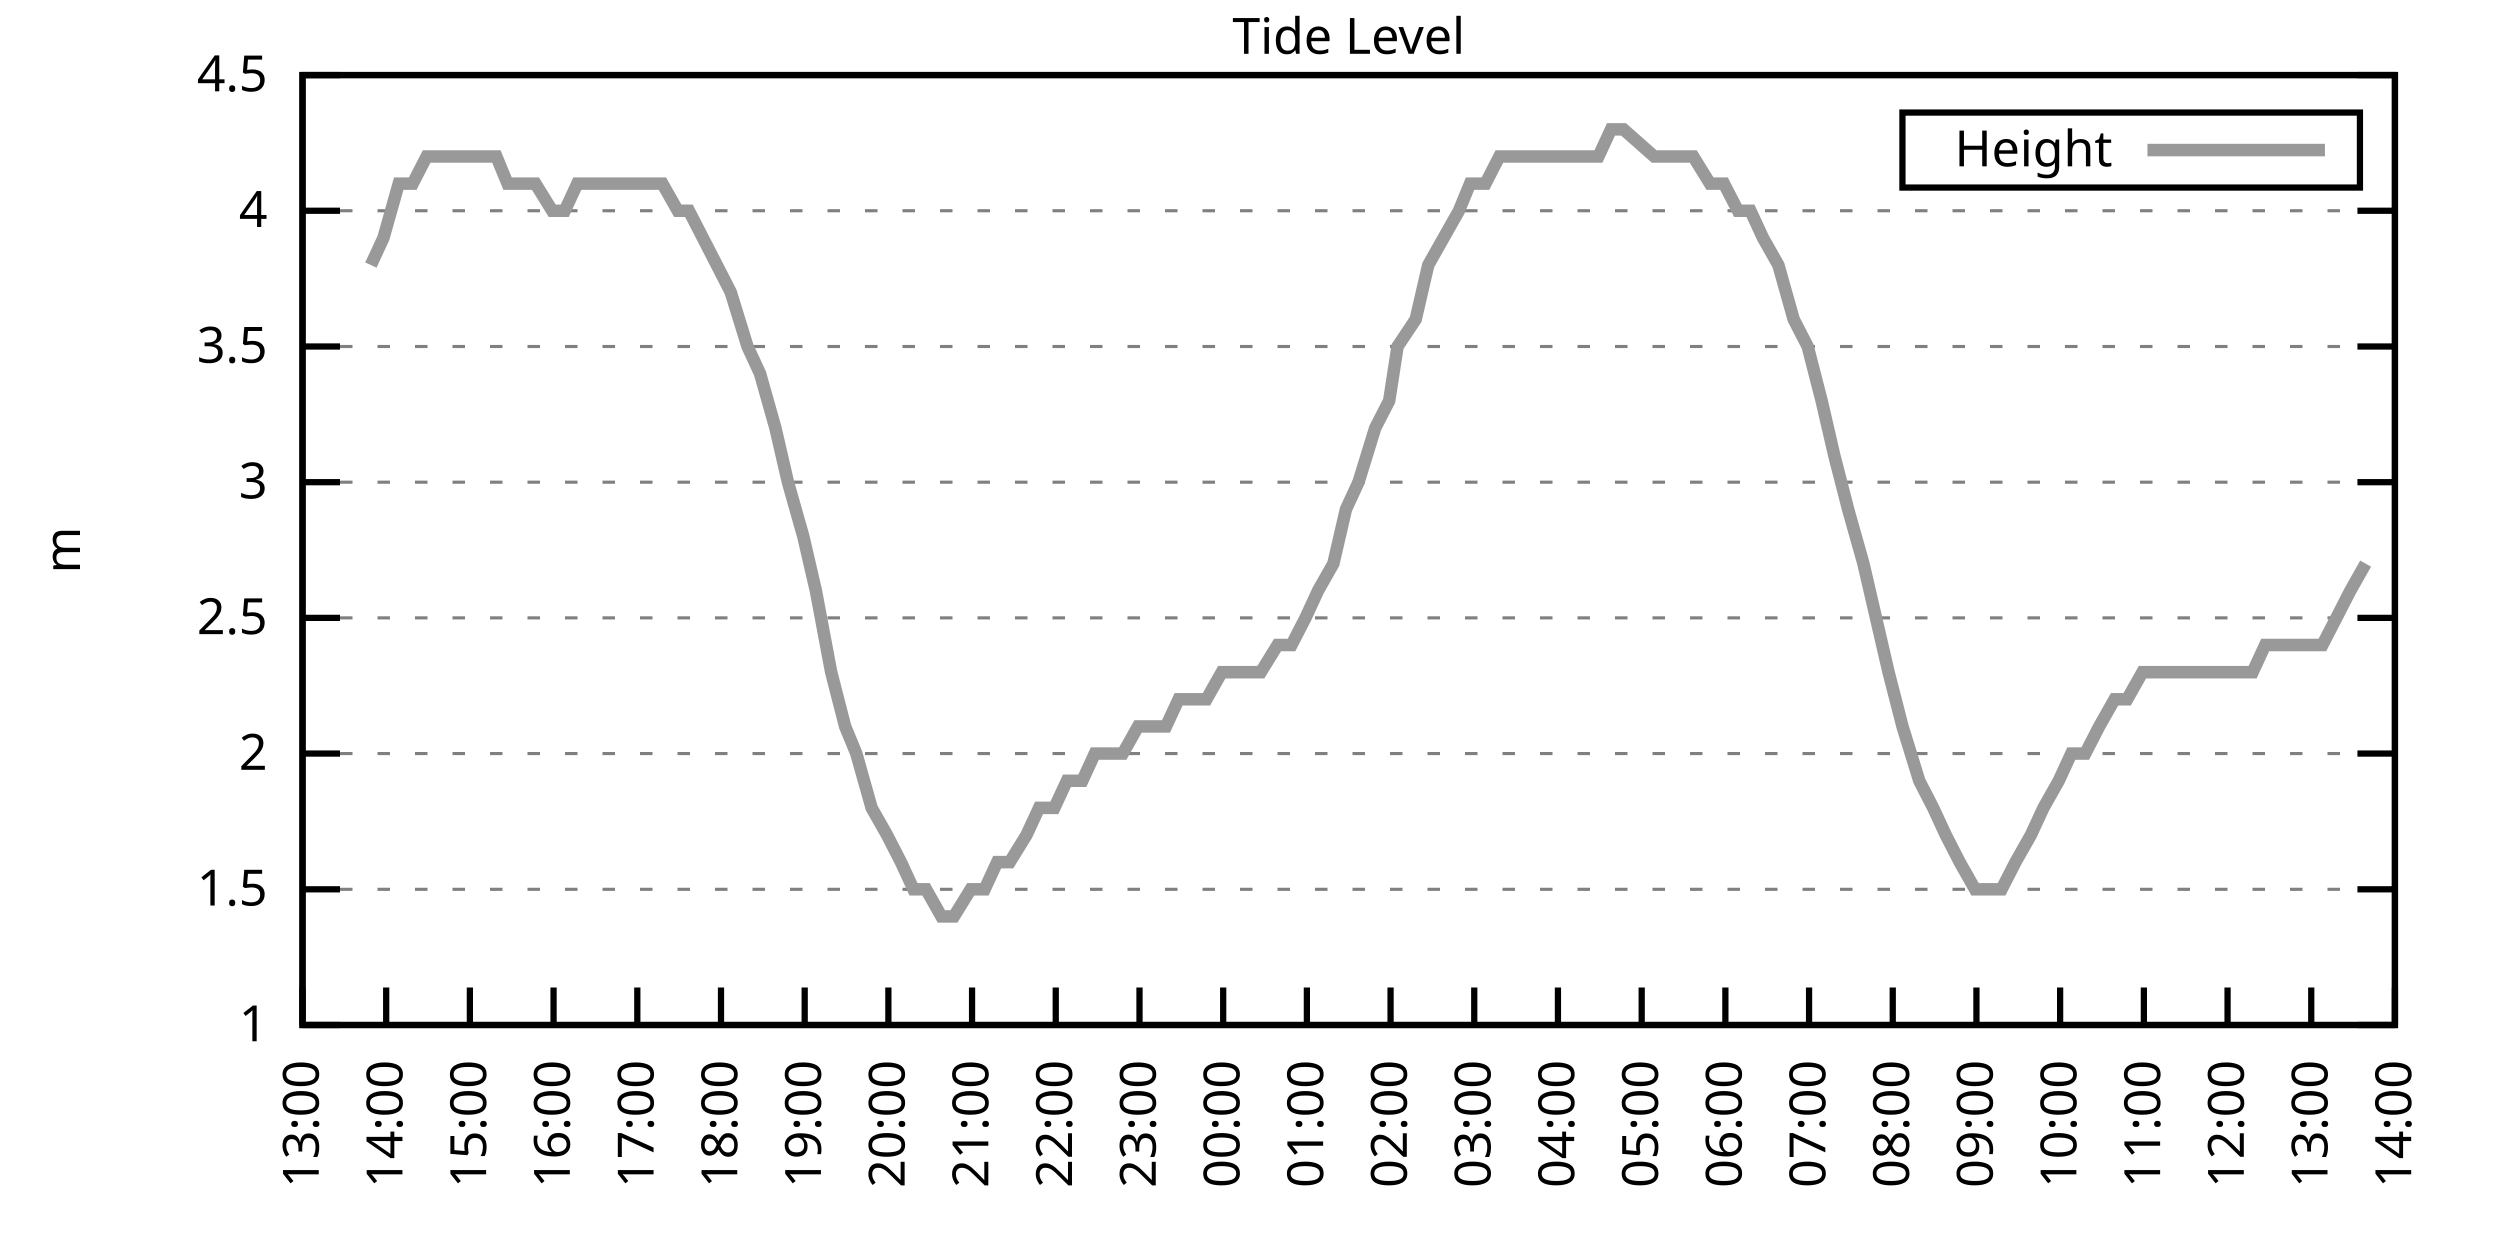
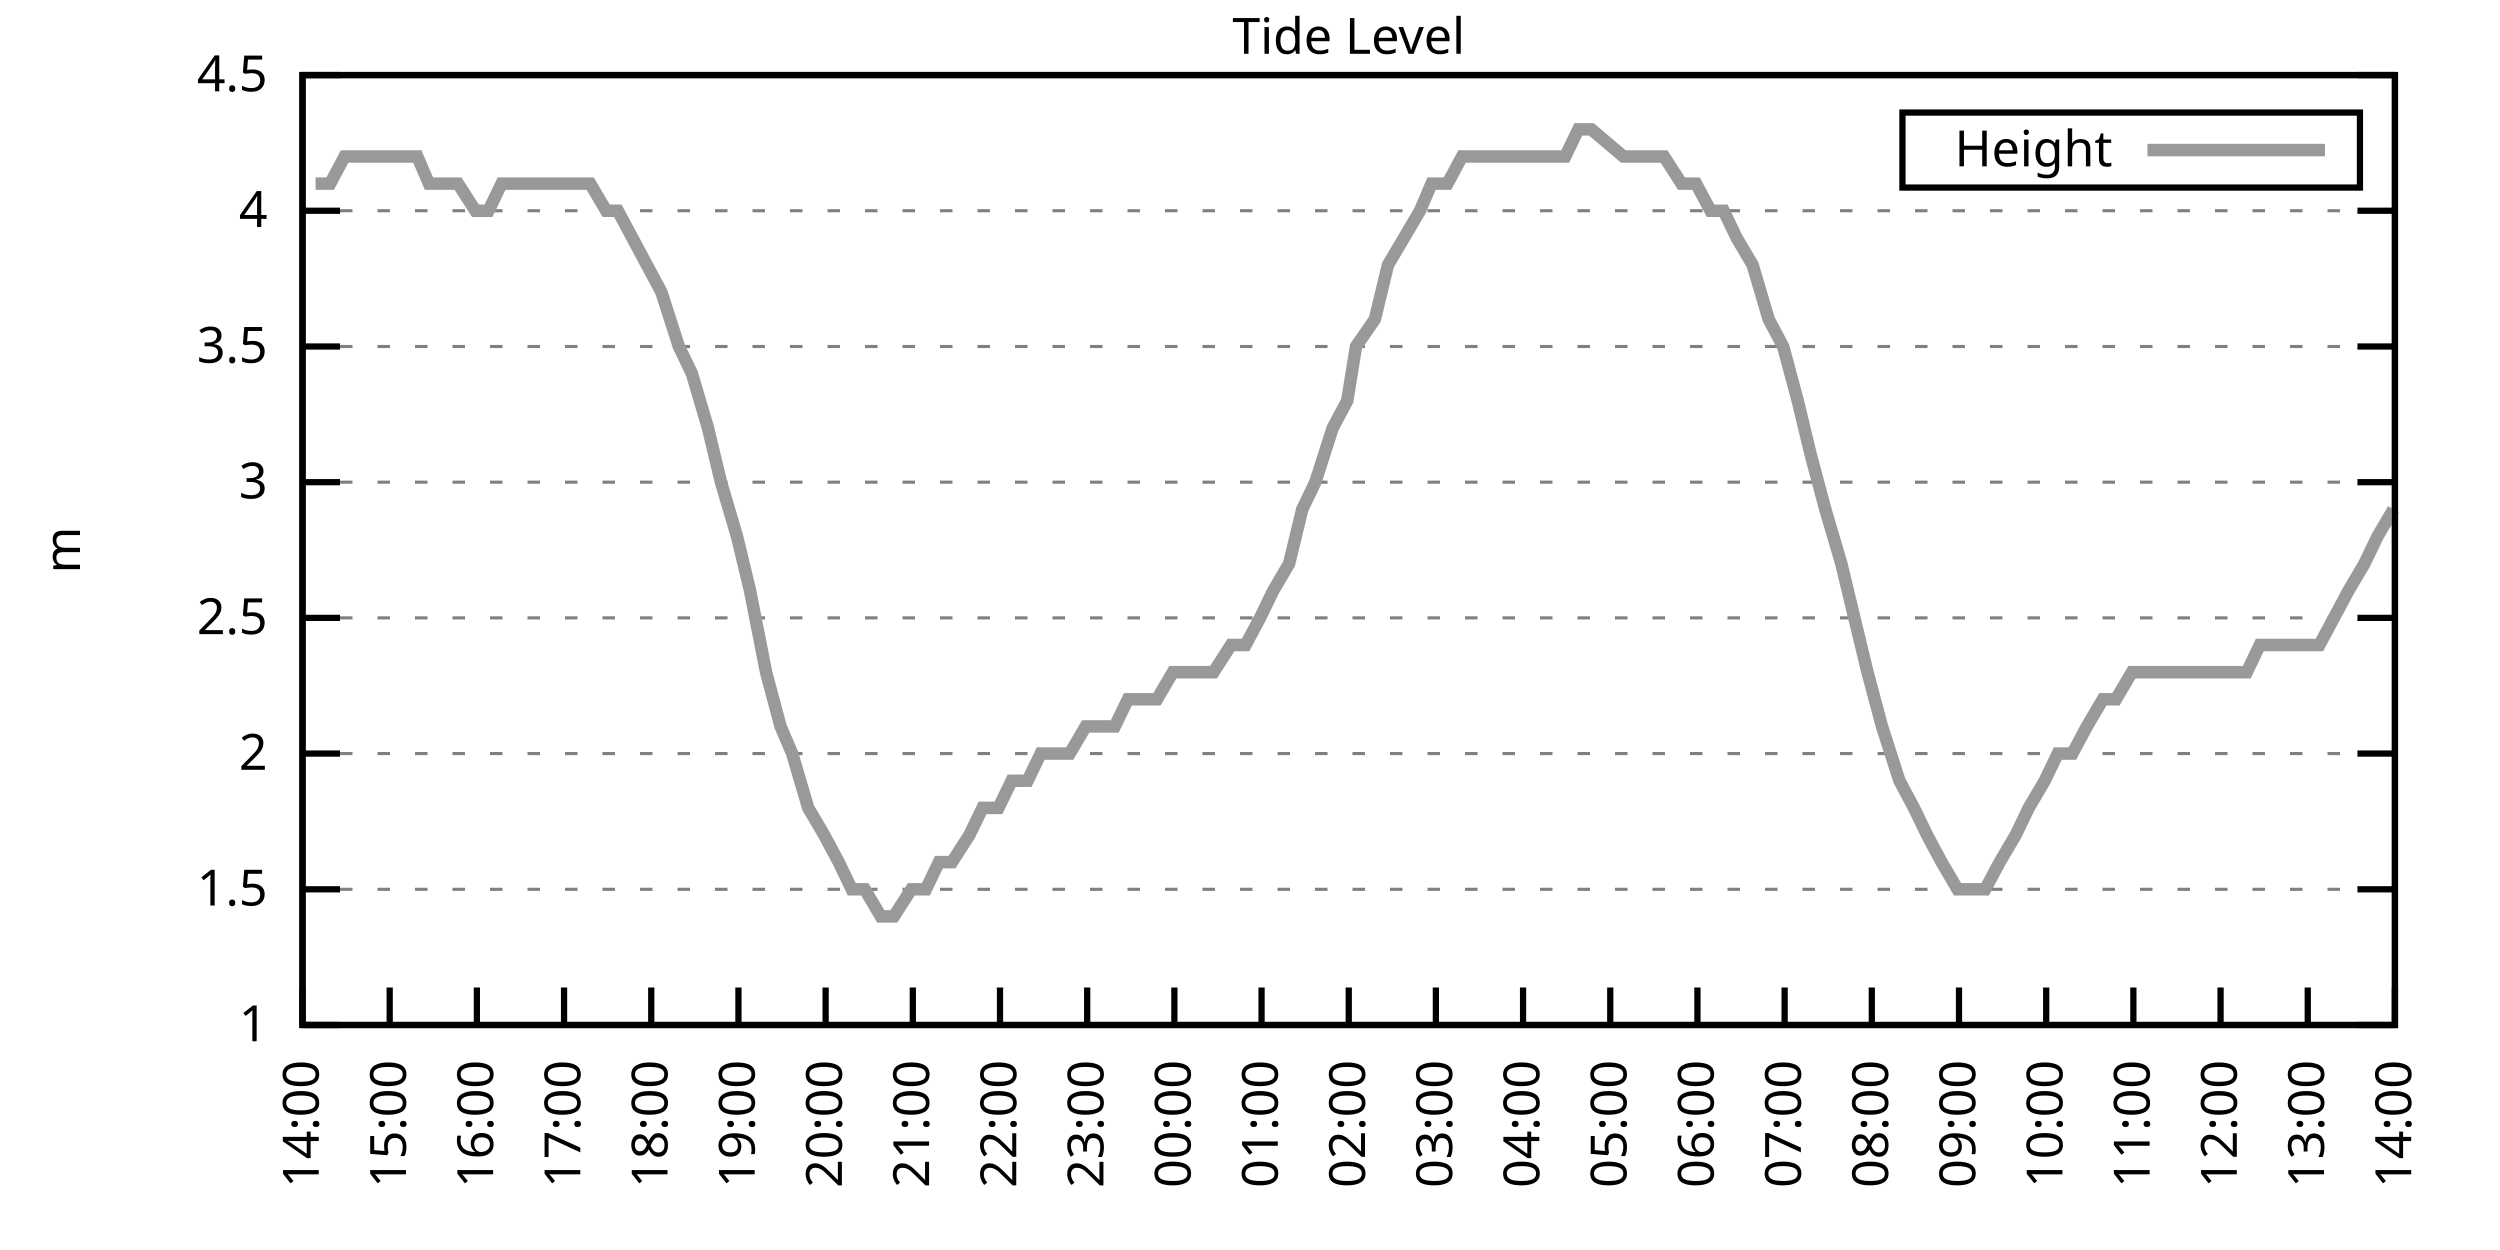
<svg xmlns="http://www.w3.org/2000/svg" xmlns:xlink="http://www.w3.org/1999/xlink" width="400" height="200" viewBox="0 0 400 200">
  <g id="gnuplot_canvas">
    <rect x="0" y="0" width="400" height="200" fill="none" />
    <defs>
      <circle id="gpDot" r="0.5" stroke-width="0.5" stroke="currentColor" />
      <path id="gpPt0" stroke-width="0.333" stroke="currentColor" d="M-1,0 h2 M0,-1 v2" />
      <path id="gpPt1" stroke-width="0.333" stroke="currentColor" d="M-1,-1 L1,1 M1,-1 L-1,1" />
      <path id="gpPt2" stroke-width="0.333" stroke="currentColor" d="M-1,0 L1,0 M0,-1 L0,1 M-1,-1 L1,1 M-1,1 L1,-1" />
      <rect id="gpPt3" stroke-width="0.333" stroke="currentColor" x="-1" y="-1" width="2" height="2" />
      <rect id="gpPt4" stroke-width="0.333" stroke="currentColor" fill="currentColor" x="-1" y="-1" width="2" height="2" />
      <circle id="gpPt5" stroke-width="0.333" stroke="currentColor" cx="0" cy="0" r="1" />
      <use xlink:href="#gpPt5" id="gpPt6" fill="currentColor" stroke="none" />
      <path id="gpPt7" stroke-width="0.333" stroke="currentColor" d="M0,-1.33 L-1.33,0.67 L1.33,0.67 z" />
      <use xlink:href="#gpPt7" id="gpPt8" fill="currentColor" stroke="none" />
      <use xlink:href="#gpPt7" id="gpPt9" stroke="currentColor" transform="rotate(180)" />
      <use xlink:href="#gpPt9" id="gpPt10" fill="currentColor" stroke="none" />
      <use xlink:href="#gpPt3" id="gpPt11" stroke="currentColor" transform="rotate(45)" />
      <use xlink:href="#gpPt11" id="gpPt12" fill="currentColor" stroke="none" />
      <path id="gpPt13" stroke-width="0.333" stroke="currentColor" d="M0,1.330 L1.265,0.411 L0.782,-1.067 L-0.782,-1.076 L-1.265,0.411 z" />
      <use xlink:href="#gpPt13" id="gpPt14" fill="currentColor" stroke="none" />
      <filter id="textbox" filterUnits="objectBoundingBox" x="0" y="0" height="1" width="1">
        <feFlood flood-color="white" flood-opacity="1" result="bgnd" />
        <feComposite in="SourceGraphic" in2="bgnd" operator="atop" />
      </filter>
      <filter id="greybox" filterUnits="objectBoundingBox" x="0" y="0" height="1" width="1">
        <feFlood flood-color="lightgrey" flood-opacity="1" result="grey" />
        <feComposite in="SourceGraphic" in2="grey" operator="atop" />
      </filter>
    </defs>
    <g fill="none" color="white" stroke="currentColor" stroke-width="1.00" stroke-linecap="butt" stroke-linejoin="miter">
</g>
    <g fill="none" color="black" stroke="currentColor" stroke-width="1.00" stroke-linecap="butt" stroke-linejoin="miter">
      <g stroke="none" shape-rendering="crispEdges">
        <polygon fill="rgb(255, 255, 255)" points="48.40,164.00 383.18,164.00 383.18,12.02 48.40,12.02 " />
      </g>
    </g>
    <g fill="none" color="black" stroke="currentColor" stroke-width="1.00" stroke-linecap="butt" stroke-linejoin="miter">
</g>
    <g fill="none" color="black" stroke="black" stroke-width="0.50" stroke-linecap="butt" stroke-linejoin="miter">
</g>
    <g fill="none" color="gray" stroke="currentColor" stroke-width="0.50" stroke-linecap="butt" stroke-linejoin="miter">
      <path stroke="gray" stroke-dasharray="2,4" class="gridline" d="M48.40,164.00 L383.19,164.00  " />
    </g>
    <g fill="none" color="gray" stroke="gray" stroke-width="1.00" stroke-linecap="butt" stroke-linejoin="miter">
</g>
    <g fill="none" color="black" stroke="currentColor" stroke-width="1.00" stroke-linecap="butt" stroke-linejoin="miter">
      <path stroke="black" d="M48.40,164.00 L54.40,164.00 M383.19,164.00 L377.19,164.00  " />
      <g transform="translate(42.80,166.60)" stroke="none" fill="black" font-family="Sans" font-size="8.00" text-anchor="end">
        <text>
          <tspan font-family="Sans"> 1</tspan>
        </text>
      </g>
    </g>
    <g fill="none" color="black" stroke="currentColor" stroke-width="1.00" stroke-linecap="butt" stroke-linejoin="miter">
</g>
    <g fill="none" color="black" stroke="black" stroke-width="0.50" stroke-linecap="butt" stroke-linejoin="miter">
</g>
    <g fill="none" color="gray" stroke="currentColor" stroke-width="0.50" stroke-linecap="butt" stroke-linejoin="miter">
      <path stroke="gray" stroke-dasharray="2,4" class="gridline" d="M48.40,142.29 L383.19,142.29  " />
    </g>
    <g fill="none" color="gray" stroke="gray" stroke-width="1.00" stroke-linecap="butt" stroke-linejoin="miter">
</g>
    <g fill="none" color="black" stroke="currentColor" stroke-width="1.00" stroke-linecap="butt" stroke-linejoin="miter">
      <path stroke="black" d="M48.40,142.29 L54.40,142.29 M383.19,142.29 L377.19,142.29  " />
      <g transform="translate(42.80,144.89)" stroke="none" fill="black" font-family="Sans" font-size="8.00" text-anchor="end">
        <text>
          <tspan font-family="Sans"> 1.5</tspan>
        </text>
      </g>
    </g>
    <g fill="none" color="black" stroke="currentColor" stroke-width="1.00" stroke-linecap="butt" stroke-linejoin="miter">
</g>
    <g fill="none" color="black" stroke="black" stroke-width="0.50" stroke-linecap="butt" stroke-linejoin="miter">
</g>
    <g fill="none" color="gray" stroke="currentColor" stroke-width="0.50" stroke-linecap="butt" stroke-linejoin="miter">
      <path stroke="gray" stroke-dasharray="2,4" class="gridline" d="M48.40,120.57 L383.19,120.57  " />
    </g>
    <g fill="none" color="gray" stroke="gray" stroke-width="1.00" stroke-linecap="butt" stroke-linejoin="miter">
</g>
    <g fill="none" color="black" stroke="currentColor" stroke-width="1.00" stroke-linecap="butt" stroke-linejoin="miter">
      <path stroke="black" d="M48.40,120.57 L54.40,120.57 M383.19,120.57 L377.19,120.57  " />
      <g transform="translate(42.80,123.17)" stroke="none" fill="black" font-family="Sans" font-size="8.00" text-anchor="end">
        <text>
          <tspan font-family="Sans"> 2</tspan>
        </text>
      </g>
    </g>
    <g fill="none" color="black" stroke="currentColor" stroke-width="1.00" stroke-linecap="butt" stroke-linejoin="miter">
</g>
    <g fill="none" color="black" stroke="black" stroke-width="0.50" stroke-linecap="butt" stroke-linejoin="miter">
</g>
    <g fill="none" color="gray" stroke="currentColor" stroke-width="0.50" stroke-linecap="butt" stroke-linejoin="miter">
      <path stroke="gray" stroke-dasharray="2,4" class="gridline" d="M48.40,98.86 L383.19,98.86  " />
    </g>
    <g fill="none" color="gray" stroke="gray" stroke-width="1.00" stroke-linecap="butt" stroke-linejoin="miter">
</g>
    <g fill="none" color="black" stroke="currentColor" stroke-width="1.00" stroke-linecap="butt" stroke-linejoin="miter">
      <path stroke="black" d="M48.40,98.86 L54.40,98.86 M383.19,98.86 L377.19,98.86  " />
      <g transform="translate(42.80,101.46)" stroke="none" fill="black" font-family="Sans" font-size="8.00" text-anchor="end">
        <text>
          <tspan font-family="Sans"> 2.5</tspan>
        </text>
      </g>
    </g>
    <g fill="none" color="black" stroke="currentColor" stroke-width="1.00" stroke-linecap="butt" stroke-linejoin="miter">
</g>
    <g fill="none" color="black" stroke="black" stroke-width="0.50" stroke-linecap="butt" stroke-linejoin="miter">
</g>
    <g fill="none" color="gray" stroke="currentColor" stroke-width="0.50" stroke-linecap="butt" stroke-linejoin="miter">
      <path stroke="gray" stroke-dasharray="2,4" class="gridline" d="M48.40,77.15 L383.19,77.15  " />
    </g>
    <g fill="none" color="gray" stroke="gray" stroke-width="1.00" stroke-linecap="butt" stroke-linejoin="miter">
</g>
    <g fill="none" color="black" stroke="currentColor" stroke-width="1.00" stroke-linecap="butt" stroke-linejoin="miter">
      <path stroke="black" d="M48.40,77.15 L54.40,77.15 M383.19,77.15 L377.19,77.15  " />
      <g transform="translate(42.80,79.75)" stroke="none" fill="black" font-family="Sans" font-size="8.00" text-anchor="end">
        <text>
          <tspan font-family="Sans"> 3</tspan>
        </text>
      </g>
    </g>
    <g fill="none" color="black" stroke="currentColor" stroke-width="1.00" stroke-linecap="butt" stroke-linejoin="miter">
</g>
    <g fill="none" color="black" stroke="black" stroke-width="0.50" stroke-linecap="butt" stroke-linejoin="miter">
</g>
    <g fill="none" color="gray" stroke="currentColor" stroke-width="0.50" stroke-linecap="butt" stroke-linejoin="miter">
      <path stroke="gray" stroke-dasharray="2,4" class="gridline" d="M48.40,55.44 L383.19,55.44  " />
    </g>
    <g fill="none" color="gray" stroke="gray" stroke-width="1.00" stroke-linecap="butt" stroke-linejoin="miter">
</g>
    <g fill="none" color="black" stroke="currentColor" stroke-width="1.00" stroke-linecap="butt" stroke-linejoin="miter">
      <path stroke="black" d="M48.40,55.44 L54.40,55.44 M383.19,55.44 L377.19,55.44  " />
      <g transform="translate(42.80,58.04)" stroke="none" fill="black" font-family="Sans" font-size="8.00" text-anchor="end">
        <text>
          <tspan font-family="Sans"> 3.5</tspan>
        </text>
      </g>
    </g>
    <g fill="none" color="black" stroke="currentColor" stroke-width="1.00" stroke-linecap="butt" stroke-linejoin="miter">
</g>
    <g fill="none" color="black" stroke="black" stroke-width="0.50" stroke-linecap="butt" stroke-linejoin="miter">
</g>
    <g fill="none" color="gray" stroke="currentColor" stroke-width="0.50" stroke-linecap="butt" stroke-linejoin="miter">
      <path stroke="gray" stroke-dasharray="2,4" class="gridline" d="M48.40,33.72 L383.19,33.72  " />
    </g>
    <g fill="none" color="gray" stroke="gray" stroke-width="1.00" stroke-linecap="butt" stroke-linejoin="miter">
</g>
    <g fill="none" color="black" stroke="currentColor" stroke-width="1.00" stroke-linecap="butt" stroke-linejoin="miter">
      <path stroke="black" d="M48.40,33.72 L54.40,33.72 M383.19,33.72 L377.19,33.72  " />
      <g transform="translate(42.80,36.32)" stroke="none" fill="black" font-family="Sans" font-size="8.00" text-anchor="end">
        <text>
          <tspan font-family="Sans"> 4</tspan>
        </text>
      </g>
    </g>
    <g fill="none" color="black" stroke="currentColor" stroke-width="1.00" stroke-linecap="butt" stroke-linejoin="miter">
</g>
    <g fill="none" color="black" stroke="black" stroke-width="0.50" stroke-linecap="butt" stroke-linejoin="miter">
</g>
    <g fill="none" color="gray" stroke="currentColor" stroke-width="0.50" stroke-linecap="butt" stroke-linejoin="miter">
      <path stroke="gray" stroke-dasharray="2,4" class="gridline" d="M48.40,12.01 L383.19,12.01  " />
    </g>
    <g fill="none" color="gray" stroke="gray" stroke-width="1.00" stroke-linecap="butt" stroke-linejoin="miter">
</g>
    <g fill="none" color="black" stroke="currentColor" stroke-width="1.00" stroke-linecap="butt" stroke-linejoin="miter">
      <path stroke="black" d="M48.40,12.01 L54.40,12.01 M383.19,12.01 L377.19,12.01  " />
      <g transform="translate(42.80,14.61)" stroke="none" fill="black" font-family="Sans" font-size="8.00" text-anchor="end">
        <text>
          <tspan font-family="Sans"> 4.5</tspan>
        </text>
      </g>
    </g>
    <g fill="none" color="black" stroke="currentColor" stroke-width="1.00" stroke-linecap="butt" stroke-linejoin="miter">
      <path stroke="black" d="M48.40,164.00 L48.40,158.00  " />
      <g transform="translate(51.00,169.60) rotate(270.00)" stroke="none" fill="black" font-family="Sans" font-size="8.00" text-anchor="end">
        <text>
-           <tspan font-family="Sans">13:00</tspan>
-         </text>
-       </g>
-     </g>
-     <g fill="none" color="black" stroke="currentColor" stroke-width="1.00" stroke-linecap="butt" stroke-linejoin="miter">
-       <path stroke="black" d="M61.79,164.00 L61.79,158.00  " />
-       <g transform="translate(64.39,169.60) rotate(270.00)" stroke="none" fill="black" font-family="Sans" font-size="8.00" text-anchor="end">
-         <text>
          <tspan font-family="Sans">14:00</tspan>
        </text>
      </g>
    </g>
    <g fill="none" color="black" stroke="currentColor" stroke-width="1.00" stroke-linecap="butt" stroke-linejoin="miter">
-       <path stroke="black" d="M75.18,164.00 L75.18,158.00  " />
-       <g transform="translate(77.78,169.60) rotate(270.00)" stroke="none" fill="black" font-family="Sans" font-size="8.00" text-anchor="end">
+       <path stroke="black" d="M62.35,164.00 L62.35,158.00  " />
+       <g transform="translate(64.95,169.60) rotate(270.00)" stroke="none" fill="black" font-family="Sans" font-size="8.00" text-anchor="end">
        <text>
          <tspan font-family="Sans">15:00</tspan>
        </text>
      </g>
    </g>
    <g fill="none" color="black" stroke="currentColor" stroke-width="1.00" stroke-linecap="butt" stroke-linejoin="miter">
-       <path stroke="black" d="M88.57,164.00 L88.57,158.00  " />
-       <g transform="translate(91.17,169.60) rotate(270.00)" stroke="none" fill="black" font-family="Sans" font-size="8.00" text-anchor="end">
+       <path stroke="black" d="M76.30,164.00 L76.30,158.00  " />
+       <g transform="translate(78.90,169.60) rotate(270.00)" stroke="none" fill="black" font-family="Sans" font-size="8.00" text-anchor="end">
        <text>
          <tspan font-family="Sans">16:00</tspan>
        </text>
      </g>
    </g>
    <g fill="none" color="black" stroke="currentColor" stroke-width="1.00" stroke-linecap="butt" stroke-linejoin="miter">
-       <path stroke="black" d="M101.97,164.00 L101.97,158.00  " />
-       <g transform="translate(104.57,169.60) rotate(270.00)" stroke="none" fill="black" font-family="Sans" font-size="8.00" text-anchor="end">
+       <path stroke="black" d="M90.25,164.00 L90.25,158.00  " />
+       <g transform="translate(92.85,169.60) rotate(270.00)" stroke="none" fill="black" font-family="Sans" font-size="8.00" text-anchor="end">
        <text>
          <tspan font-family="Sans">17:00</tspan>
        </text>
      </g>
    </g>
    <g fill="none" color="black" stroke="currentColor" stroke-width="1.00" stroke-linecap="butt" stroke-linejoin="miter">
-       <path stroke="black" d="M115.36,164.00 L115.36,158.00  " />
-       <g transform="translate(117.96,169.60) rotate(270.00)" stroke="none" fill="black" font-family="Sans" font-size="8.00" text-anchor="end">
+       <path stroke="black" d="M104.20,164.00 L104.20,158.00  " />
+       <g transform="translate(106.80,169.60) rotate(270.00)" stroke="none" fill="black" font-family="Sans" font-size="8.00" text-anchor="end">
        <text>
          <tspan font-family="Sans">18:00</tspan>
        </text>
      </g>
    </g>
    <g fill="none" color="black" stroke="currentColor" stroke-width="1.00" stroke-linecap="butt" stroke-linejoin="miter">
-       <path stroke="black" d="M128.75,164.00 L128.75,158.00  " />
-       <g transform="translate(131.35,169.60) rotate(270.00)" stroke="none" fill="black" font-family="Sans" font-size="8.00" text-anchor="end">
+       <path stroke="black" d="M118.15,164.00 L118.15,158.00  " />
+       <g transform="translate(120.75,169.60) rotate(270.00)" stroke="none" fill="black" font-family="Sans" font-size="8.00" text-anchor="end">
        <text>
          <tspan font-family="Sans">19:00</tspan>
        </text>
      </g>
    </g>
    <g fill="none" color="black" stroke="currentColor" stroke-width="1.00" stroke-linecap="butt" stroke-linejoin="miter">
-       <path stroke="black" d="M142.14,164.00 L142.14,158.00  " />
-       <g transform="translate(144.74,169.60) rotate(270.00)" stroke="none" fill="black" font-family="Sans" font-size="8.00" text-anchor="end">
+       <path stroke="black" d="M132.10,164.00 L132.10,158.00  " />
+       <g transform="translate(134.70,169.60) rotate(270.00)" stroke="none" fill="black" font-family="Sans" font-size="8.00" text-anchor="end">
        <text>
          <tspan font-family="Sans">20:00</tspan>
        </text>
      </g>
    </g>
    <g fill="none" color="black" stroke="currentColor" stroke-width="1.00" stroke-linecap="butt" stroke-linejoin="miter">
-       <path stroke="black" d="M155.53,164.00 L155.53,158.00  " />
-       <g transform="translate(158.13,169.60) rotate(270.00)" stroke="none" fill="black" font-family="Sans" font-size="8.00" text-anchor="end">
+       <path stroke="black" d="M146.05,164.00 L146.05,158.00  " />
+       <g transform="translate(148.65,169.60) rotate(270.00)" stroke="none" fill="black" font-family="Sans" font-size="8.00" text-anchor="end">
        <text>
          <tspan font-family="Sans">21:00</tspan>
        </text>
      </g>
    </g>
    <g fill="none" color="black" stroke="currentColor" stroke-width="1.00" stroke-linecap="butt" stroke-linejoin="miter">
-       <path stroke="black" d="M168.92,164.00 L168.92,158.00  " />
-       <g transform="translate(171.52,169.60) rotate(270.00)" stroke="none" fill="black" font-family="Sans" font-size="8.00" text-anchor="end">
+       <path stroke="black" d="M160.00,164.00 L160.00,158.00  " />
+       <g transform="translate(162.60,169.60) rotate(270.00)" stroke="none" fill="black" font-family="Sans" font-size="8.00" text-anchor="end">
        <text>
          <tspan font-family="Sans">22:00</tspan>
        </text>
      </g>
    </g>
    <g fill="none" color="black" stroke="currentColor" stroke-width="1.00" stroke-linecap="butt" stroke-linejoin="miter">
-       <path stroke="black" d="M182.32,164.00 L182.32,158.00  " />
-       <g transform="translate(184.92,169.60) rotate(270.00)" stroke="none" fill="black" font-family="Sans" font-size="8.00" text-anchor="end">
+       <path stroke="black" d="M173.95,164.00 L173.95,158.00  " />
+       <g transform="translate(176.55,169.60) rotate(270.00)" stroke="none" fill="black" font-family="Sans" font-size="8.00" text-anchor="end">
        <text>
          <tspan font-family="Sans">23:00</tspan>
        </text>
      </g>
    </g>
    <g fill="none" color="black" stroke="currentColor" stroke-width="1.00" stroke-linecap="butt" stroke-linejoin="miter">
-       <path stroke="black" d="M195.71,164.00 L195.71,158.00  " />
-       <g transform="translate(198.31,169.60) rotate(270.00)" stroke="none" fill="black" font-family="Sans" font-size="8.00" text-anchor="end">
+       <path stroke="black" d="M187.90,164.00 L187.90,158.00  " />
+       <g transform="translate(190.50,169.60) rotate(270.00)" stroke="none" fill="black" font-family="Sans" font-size="8.00" text-anchor="end">
        <text>
          <tspan font-family="Sans">00:00</tspan>
        </text>
      </g>
    </g>
    <g fill="none" color="black" stroke="currentColor" stroke-width="1.00" stroke-linecap="butt" stroke-linejoin="miter">
-       <path stroke="black" d="M209.10,164.00 L209.10,158.00  " />
-       <g transform="translate(211.70,169.60) rotate(270.00)" stroke="none" fill="black" font-family="Sans" font-size="8.00" text-anchor="end">
+       <path stroke="black" d="M201.85,164.00 L201.85,158.00  " />
+       <g transform="translate(204.45,169.60) rotate(270.00)" stroke="none" fill="black" font-family="Sans" font-size="8.00" text-anchor="end">
        <text>
          <tspan font-family="Sans">01:00</tspan>
        </text>
      </g>
    </g>
    <g fill="none" color="black" stroke="currentColor" stroke-width="1.00" stroke-linecap="butt" stroke-linejoin="miter">
-       <path stroke="black" d="M222.49,164.00 L222.49,158.00  " />
-       <g transform="translate(225.09,169.60) rotate(270.00)" stroke="none" fill="black" font-family="Sans" font-size="8.00" text-anchor="end">
+       <path stroke="black" d="M215.80,164.00 L215.80,158.00  " />
+       <g transform="translate(218.40,169.60) rotate(270.00)" stroke="none" fill="black" font-family="Sans" font-size="8.00" text-anchor="end">
        <text>
          <tspan font-family="Sans">02:00</tspan>
        </text>
      </g>
    </g>
    <g fill="none" color="black" stroke="currentColor" stroke-width="1.00" stroke-linecap="butt" stroke-linejoin="miter">
-       <path stroke="black" d="M235.88,164.00 L235.88,158.00  " />
-       <g transform="translate(238.48,169.60) rotate(270.00)" stroke="none" fill="black" font-family="Sans" font-size="8.00" text-anchor="end">
+       <path stroke="black" d="M229.74,164.00 L229.74,158.00  " />
+       <g transform="translate(232.34,169.60) rotate(270.00)" stroke="none" fill="black" font-family="Sans" font-size="8.00" text-anchor="end">
        <text>
          <tspan font-family="Sans">03:00</tspan>
        </text>
      </g>
    </g>
    <g fill="none" color="black" stroke="currentColor" stroke-width="1.00" stroke-linecap="butt" stroke-linejoin="miter">
-       <path stroke="black" d="M249.27,164.00 L249.27,158.00  " />
-       <g transform="translate(251.87,169.60) rotate(270.00)" stroke="none" fill="black" font-family="Sans" font-size="8.00" text-anchor="end">
+       <path stroke="black" d="M243.69,164.00 L243.69,158.00  " />
+       <g transform="translate(246.29,169.60) rotate(270.00)" stroke="none" fill="black" font-family="Sans" font-size="8.00" text-anchor="end">
        <text>
          <tspan font-family="Sans">04:00</tspan>
        </text>
      </g>
    </g>
    <g fill="none" color="black" stroke="currentColor" stroke-width="1.00" stroke-linecap="butt" stroke-linejoin="miter">
-       <path stroke="black" d="M262.67,164.00 L262.67,158.00  " />
-       <g transform="translate(265.27,169.60) rotate(270.00)" stroke="none" fill="black" font-family="Sans" font-size="8.00" text-anchor="end">
+       <path stroke="black" d="M257.64,164.00 L257.64,158.00  " />
+       <g transform="translate(260.24,169.60) rotate(270.00)" stroke="none" fill="black" font-family="Sans" font-size="8.00" text-anchor="end">
        <text>
          <tspan font-family="Sans">05:00</tspan>
        </text>
      </g>
    </g>
    <g fill="none" color="black" stroke="currentColor" stroke-width="1.00" stroke-linecap="butt" stroke-linejoin="miter">
-       <path stroke="black" d="M276.06,164.00 L276.06,158.00  " />
-       <g transform="translate(278.66,169.60) rotate(270.00)" stroke="none" fill="black" font-family="Sans" font-size="8.00" text-anchor="end">
+       <path stroke="black" d="M271.59,164.00 L271.59,158.00  " />
+       <g transform="translate(274.19,169.60) rotate(270.00)" stroke="none" fill="black" font-family="Sans" font-size="8.00" text-anchor="end">
        <text>
          <tspan font-family="Sans">06:00</tspan>
        </text>
      </g>
    </g>
    <g fill="none" color="black" stroke="currentColor" stroke-width="1.00" stroke-linecap="butt" stroke-linejoin="miter">
-       <path stroke="black" d="M289.45,164.00 L289.45,158.00  " />
-       <g transform="translate(292.05,169.60) rotate(270.00)" stroke="none" fill="black" font-family="Sans" font-size="8.00" text-anchor="end">
+       <path stroke="black" d="M285.54,164.00 L285.54,158.00  " />
+       <g transform="translate(288.14,169.60) rotate(270.00)" stroke="none" fill="black" font-family="Sans" font-size="8.00" text-anchor="end">
        <text>
          <tspan font-family="Sans">07:00</tspan>
        </text>
      </g>
    </g>
    <g fill="none" color="black" stroke="currentColor" stroke-width="1.00" stroke-linecap="butt" stroke-linejoin="miter">
-       <path stroke="black" d="M302.84,164.00 L302.84,158.00  " />
-       <g transform="translate(305.44,169.60) rotate(270.00)" stroke="none" fill="black" font-family="Sans" font-size="8.00" text-anchor="end">
+       <path stroke="black" d="M299.49,164.00 L299.49,158.00  " />
+       <g transform="translate(302.09,169.60) rotate(270.00)" stroke="none" fill="black" font-family="Sans" font-size="8.00" text-anchor="end">
        <text>
          <tspan font-family="Sans">08:00</tspan>
        </text>
      </g>
    </g>
    <g fill="none" color="black" stroke="currentColor" stroke-width="1.00" stroke-linecap="butt" stroke-linejoin="miter">
-       <path stroke="black" d="M316.23,164.00 L316.23,158.00  " />
-       <g transform="translate(318.83,169.60) rotate(270.00)" stroke="none" fill="black" font-family="Sans" font-size="8.00" text-anchor="end">
+       <path stroke="black" d="M313.44,164.00 L313.44,158.00  " />
+       <g transform="translate(316.04,169.60) rotate(270.00)" stroke="none" fill="black" font-family="Sans" font-size="8.00" text-anchor="end">
        <text>
          <tspan font-family="Sans">09:00</tspan>
        </text>
      </g>
    </g>
    <g fill="none" color="black" stroke="currentColor" stroke-width="1.00" stroke-linecap="butt" stroke-linejoin="miter">
-       <path stroke="black" d="M329.62,164.00 L329.62,158.00  " />
-       <g transform="translate(332.22,169.60) rotate(270.00)" stroke="none" fill="black" font-family="Sans" font-size="8.00" text-anchor="end">
+       <path stroke="black" d="M327.39,164.00 L327.39,158.00  " />
+       <g transform="translate(329.99,169.60) rotate(270.00)" stroke="none" fill="black" font-family="Sans" font-size="8.00" text-anchor="end">
        <text>
          <tspan font-family="Sans">10:00</tspan>
        </text>
      </g>
    </g>
    <g fill="none" color="black" stroke="currentColor" stroke-width="1.00" stroke-linecap="butt" stroke-linejoin="miter">
-       <path stroke="black" d="M343.02,164.00 L343.02,158.00  " />
-       <g transform="translate(345.62,169.60) rotate(270.00)" stroke="none" fill="black" font-family="Sans" font-size="8.00" text-anchor="end">
+       <path stroke="black" d="M341.34,164.00 L341.34,158.00  " />
+       <g transform="translate(343.94,169.60) rotate(270.00)" stroke="none" fill="black" font-family="Sans" font-size="8.00" text-anchor="end">
        <text>
          <tspan font-family="Sans">11:00</tspan>
        </text>
      </g>
    </g>
    <g fill="none" color="black" stroke="currentColor" stroke-width="1.00" stroke-linecap="butt" stroke-linejoin="miter">
-       <path stroke="black" d="M356.41,164.00 L356.41,158.00  " />
-       <g transform="translate(359.01,169.60) rotate(270.00)" stroke="none" fill="black" font-family="Sans" font-size="8.00" text-anchor="end">
+       <path stroke="black" d="M355.29,164.00 L355.29,158.00  " />
+       <g transform="translate(357.89,169.60) rotate(270.00)" stroke="none" fill="black" font-family="Sans" font-size="8.00" text-anchor="end">
        <text>
          <tspan font-family="Sans">12:00</tspan>
        </text>
      </g>
    </g>
    <g fill="none" color="black" stroke="currentColor" stroke-width="1.00" stroke-linecap="butt" stroke-linejoin="miter">
-       <path stroke="black" d="M369.80,164.00 L369.80,158.00  " />
-       <g transform="translate(372.40,169.60) rotate(270.00)" stroke="none" fill="black" font-family="Sans" font-size="8.00" text-anchor="end">
+       <path stroke="black" d="M369.24,164.00 L369.24,158.00  " />
+       <g transform="translate(371.84,169.60) rotate(270.00)" stroke="none" fill="black" font-family="Sans" font-size="8.00" text-anchor="end">
        <text>
          <tspan font-family="Sans">13:00</tspan>
        </text>
      </g>
    </g>
    <g fill="none" color="black" stroke="currentColor" stroke-width="1.00" stroke-linecap="butt" stroke-linejoin="miter">
      <path stroke="black" d="M383.19,164.00 L383.19,158.00  " />
      <g transform="translate(385.79,169.60) rotate(270.00)" stroke="none" fill="black" font-family="Sans" font-size="8.00" text-anchor="end">
        <text>
          <tspan font-family="Sans">14:00</tspan>
        </text>
      </g>
    </g>
    <g fill="none" color="black" stroke="currentColor" stroke-width="1.00" stroke-linecap="butt" stroke-linejoin="miter">
</g>
    <g fill="none" color="black" stroke="currentColor" stroke-width="1.00" stroke-linecap="butt" stroke-linejoin="miter">
      <path stroke="black" d="M48.40,12.01 L48.40,164.00 L383.19,164.00 L383.19,12.01 L48.40,12.01 Z  " />
    </g>
    <g fill="none" color="black" stroke="currentColor" stroke-width="1.00" stroke-linecap="butt" stroke-linejoin="miter">
</g>
    <g fill="none" color="black" stroke="currentColor" stroke-width="1.00" stroke-linecap="butt" stroke-linejoin="miter">
      <path stroke="black" d="M304.39,30.01 L304.39,18.01 L377.59,18.01 L377.59,30.01 L304.39,30.01 Z  " />
    </g>
    <g id="Tide_level_plot_1">
      <g fill="none" color="white" stroke="black" stroke-width="2.00" stroke-linecap="butt" stroke-linejoin="miter">
</g>
      <g fill="none" color="black" stroke="currentColor" stroke-width="2.00" stroke-linecap="butt" stroke-linejoin="miter">
        <g transform="translate(337.99,26.61)" stroke="none" fill="black" font-family="Sans" font-size="8.00" text-anchor="end">
          <text>
            <tspan font-family="Sans">Height</tspan>
          </text>
        </g>
      </g>
      <g fill="none" color="black" stroke="currentColor" stroke-width="2.00" stroke-linecap="butt" stroke-linejoin="miter">
-         <path stroke="rgb(153, 153, 153)" d="M343.59,24.01 L371.99,24.01 M59.34,42.41 L61.35,38.07 L63.80,29.38 L66.03,29.38 L68.26,25.04 L70.27,25.04   L72.73,25.04 L74.51,25.04 L77.19,25.04 L79.42,25.04 L81.21,29.38 L83.89,29.38 L85.67,29.38 L88.35,33.72   L90.36,33.72 L92.37,29.38 L95.05,29.38 L96.83,29.38 L99.51,29.38 L101.74,29.38 L103.75,29.38 L105.98,29.38   L108.44,33.72 L110.22,33.72 L112.46,38.07 L116.92,46.75 L119.60,55.44 L121.61,59.78 L124.06,68.46 L126.07,77.15   L128.53,85.83 L130.54,94.52 L132.99,107.55 L135.22,116.23 L137.01,120.57 L139.46,129.26 L141.92,133.60 L144.15,137.94   L146.16,142.29 L148.17,142.29 L150.62,146.63 L152.63,146.63 L155.31,142.29 L157.54,142.29 L159.55,137.94 L161.56,137.94   L164.24,133.60 L166.25,129.26 L168.70,129.26 L170.71,124.92 L173.17,124.92 L175.17,120.57 L177.63,120.57 L179.64,120.57   L182.09,116.23 L183.88,116.23 L186.56,116.23 L188.57,111.89 L191.02,111.89 L193.03,111.89 L195.48,107.55 L197.72,107.55   L199.95,107.55 L201.73,107.55 L204.41,103.20 L206.64,103.20 L208.88,98.86 L210.88,94.52 L213.34,90.18 L215.35,81.49   L217.36,77.15 L220.04,68.46 L222.27,64.12 L223.61,55.44 L226.51,51.09 L228.52,42.41 L230.97,38.07 L233.43,33.72   L235.21,29.38 L237.67,29.38 L239.90,25.04 L242.13,25.04 L244.36,25.04 L246.60,25.04 L248.83,25.04 L251.28,25.04   L253.29,25.04 L255.75,25.04 L257.76,20.70 L259.76,20.70 L264.67,25.04 L266.91,25.04 L268.92,25.04 L270.92,25.04   L273.60,29.38 L275.83,29.38 L278.07,33.72 L280.07,33.72 L282.08,38.07 L284.54,42.41 L286.99,51.09 L289.23,55.44   L291.46,64.12 L293.47,72.81 L295.70,81.49 L298.15,90.18 L300.16,98.86 L302.17,107.55 L304.40,116.23 L307.08,124.92   L309.31,129.26 L311.32,133.60 L313.55,137.94 L316.01,142.29 L317.79,142.29 L320.25,142.29 L322.48,137.94 L324.94,133.60   L326.95,129.26 L329.40,124.92 L331.41,120.57 L333.64,120.57 L335.87,116.23 L338.33,111.89 L340.34,111.89 L342.79,107.55   L345.02,107.55 L347.03,107.55 L349.49,107.55 L351.50,107.55 L353.95,107.55 L355.96,107.55 L358.42,107.55 L360.42,107.55   L362.43,103.20 L365.11,103.20 L367.34,103.20 L369.58,103.20 L371.58,103.20 L373.82,98.86 L376.05,94.52 L378.50,90.18    " />
+         <path stroke="rgb(153, 153, 153)" d="M343.59,24.01 L371.99,24.01 M50.49,29.38 L52.82,29.38 L55.14,25.04 L57.23,25.04 L59.79,25.04 L61.65,25.04   L64.44,25.04 L66.77,25.04 L68.63,29.38 L71.42,29.38 L73.28,29.38 L76.07,33.72 L78.16,33.72 L80.25,29.38   L83.04,29.38 L84.90,29.38 L87.69,29.38 L90.02,29.38 L92.11,29.38 L94.43,29.38 L96.99,33.72 L98.85,33.72   L101.18,38.07 L105.83,46.75 L108.62,55.44 L110.71,59.78 L113.27,68.46 L115.36,77.15 L117.92,85.83 L120.01,94.52   L122.57,107.55 L124.89,116.23 L126.75,120.57 L129.31,129.26 L131.87,133.60 L134.19,137.94 L136.28,142.29 L138.37,142.29   L140.93,146.63 L143.02,146.63 L145.81,142.29 L148.14,142.29 L150.23,137.94 L152.32,137.94 L155.11,133.60 L157.21,129.26   L159.76,129.26 L161.86,124.92 L164.41,124.92 L166.51,120.57 L169.06,120.57 L171.16,120.57 L173.71,116.23 L175.57,116.23   L178.36,116.23 L180.46,111.89 L183.01,111.89 L185.11,111.89 L187.66,107.55 L189.99,107.55 L192.31,107.55 L194.17,107.55   L196.96,103.20 L199.29,103.20 L201.61,98.86 L203.71,94.52 L206.26,90.18 L208.36,81.49 L210.45,77.15 L213.24,68.46   L215.56,64.12 L216.96,55.44 L219.98,51.09 L222.07,42.41 L224.63,38.07 L227.19,33.72 L229.05,29.38 L231.60,29.38   L233.93,25.04 L236.25,25.04 L238.58,25.04 L240.90,25.04 L243.23,25.04 L245.79,25.04 L247.88,25.04 L250.44,25.04   L252.53,20.70 L254.62,20.70 L259.74,25.04 L262.06,25.04 L264.15,25.04 L266.25,25.04 L269.04,29.38 L271.36,29.38   L273.69,33.72 L275.78,33.72 L277.87,38.07 L280.43,42.41 L282.99,51.09 L285.31,55.44 L287.64,64.12 L289.73,72.81   L292.05,81.49 L294.61,90.18 L296.70,98.86 L298.80,107.55 L301.12,116.23 L303.91,124.92 L306.23,129.26 L308.33,133.60   L310.65,137.94 L313.21,142.29 L315.07,142.29 L317.63,142.29 L319.95,137.94 L322.51,133.60 L324.60,129.26 L327.16,124.92   L329.25,120.57 L331.58,120.57 L333.90,116.23 L336.46,111.89 L338.55,111.89 L341.11,107.55 L343.43,107.55 L345.53,107.55   L348.08,107.55 L350.18,107.55 L352.73,107.55 L354.83,107.55 L357.38,107.55 L359.48,107.55 L361.57,103.20 L364.36,103.20   L366.68,103.20 L369.01,103.20 L371.10,103.20 L373.43,98.86 L375.75,94.52 L378.31,90.18 L380.40,85.83 L382.96,81.49    " />
      </g>
    </g>
    <g fill="none" color="black" stroke="currentColor" stroke-width="2.00" stroke-linecap="butt" stroke-linejoin="miter">
</g>
    <g fill="none" color="black" stroke="black" stroke-width="1.00" stroke-linecap="butt" stroke-linejoin="miter">
</g>
    <g fill="none" color="black" stroke="currentColor" stroke-width="1.00" stroke-linecap="butt" stroke-linejoin="miter">
      <path stroke="black" d="M48.40,12.01 L48.40,164.00 L383.19,164.00 L383.19,12.01 L48.40,12.01 Z  " />
      <g transform="translate(12.80,88.01) rotate(270.00)" stroke="none" fill="black" font-family="Sans" font-size="8.00" text-anchor="middle">
        <text>
          <tspan font-family="Sans">m</tspan>
        </text>
      </g>
    </g>
    <g fill="none" color="black" stroke="currentColor" stroke-width="1.00" stroke-linecap="butt" stroke-linejoin="miter">
</g>
    <g fill="none" color="black" stroke="currentColor" stroke-width="1.00" stroke-linecap="butt" stroke-linejoin="miter">
      <g transform="translate(215.79,8.61)" stroke="none" fill="black" font-family="Sans" font-size="8.00" text-anchor="middle">
        <text>
          <tspan font-family="Sans">Tide Level</tspan>
        </text>
      </g>
    </g>
    <g fill="none" color="black" stroke="currentColor" stroke-width="1.00" stroke-linecap="butt" stroke-linejoin="miter">
</g>
  </g>
</svg>
